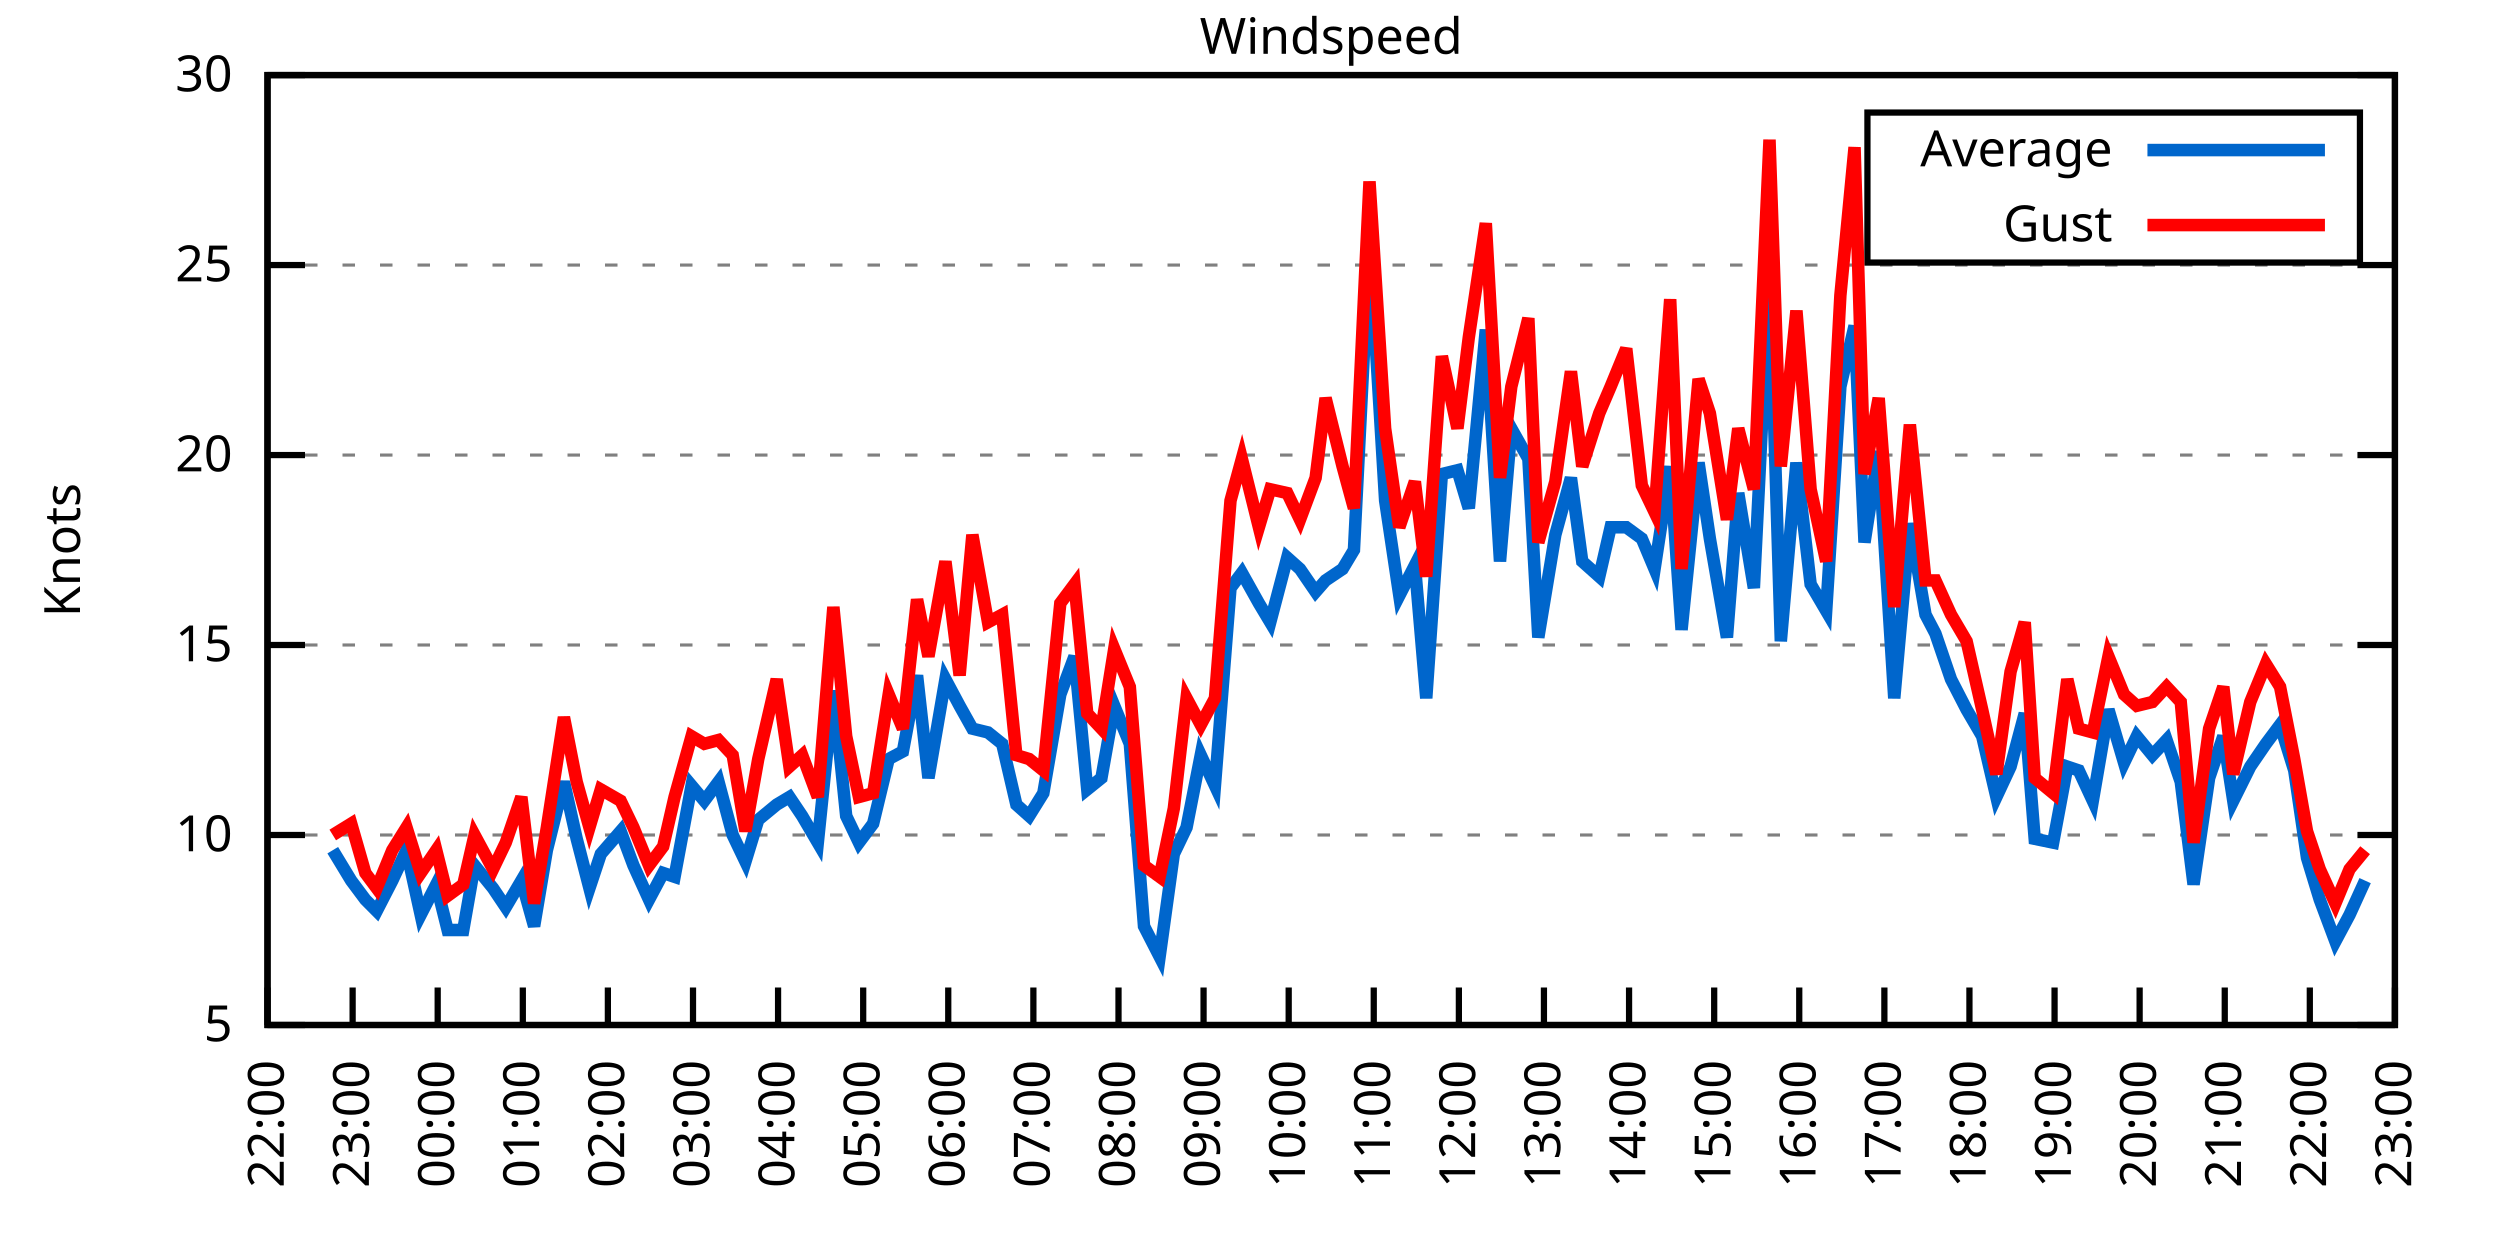
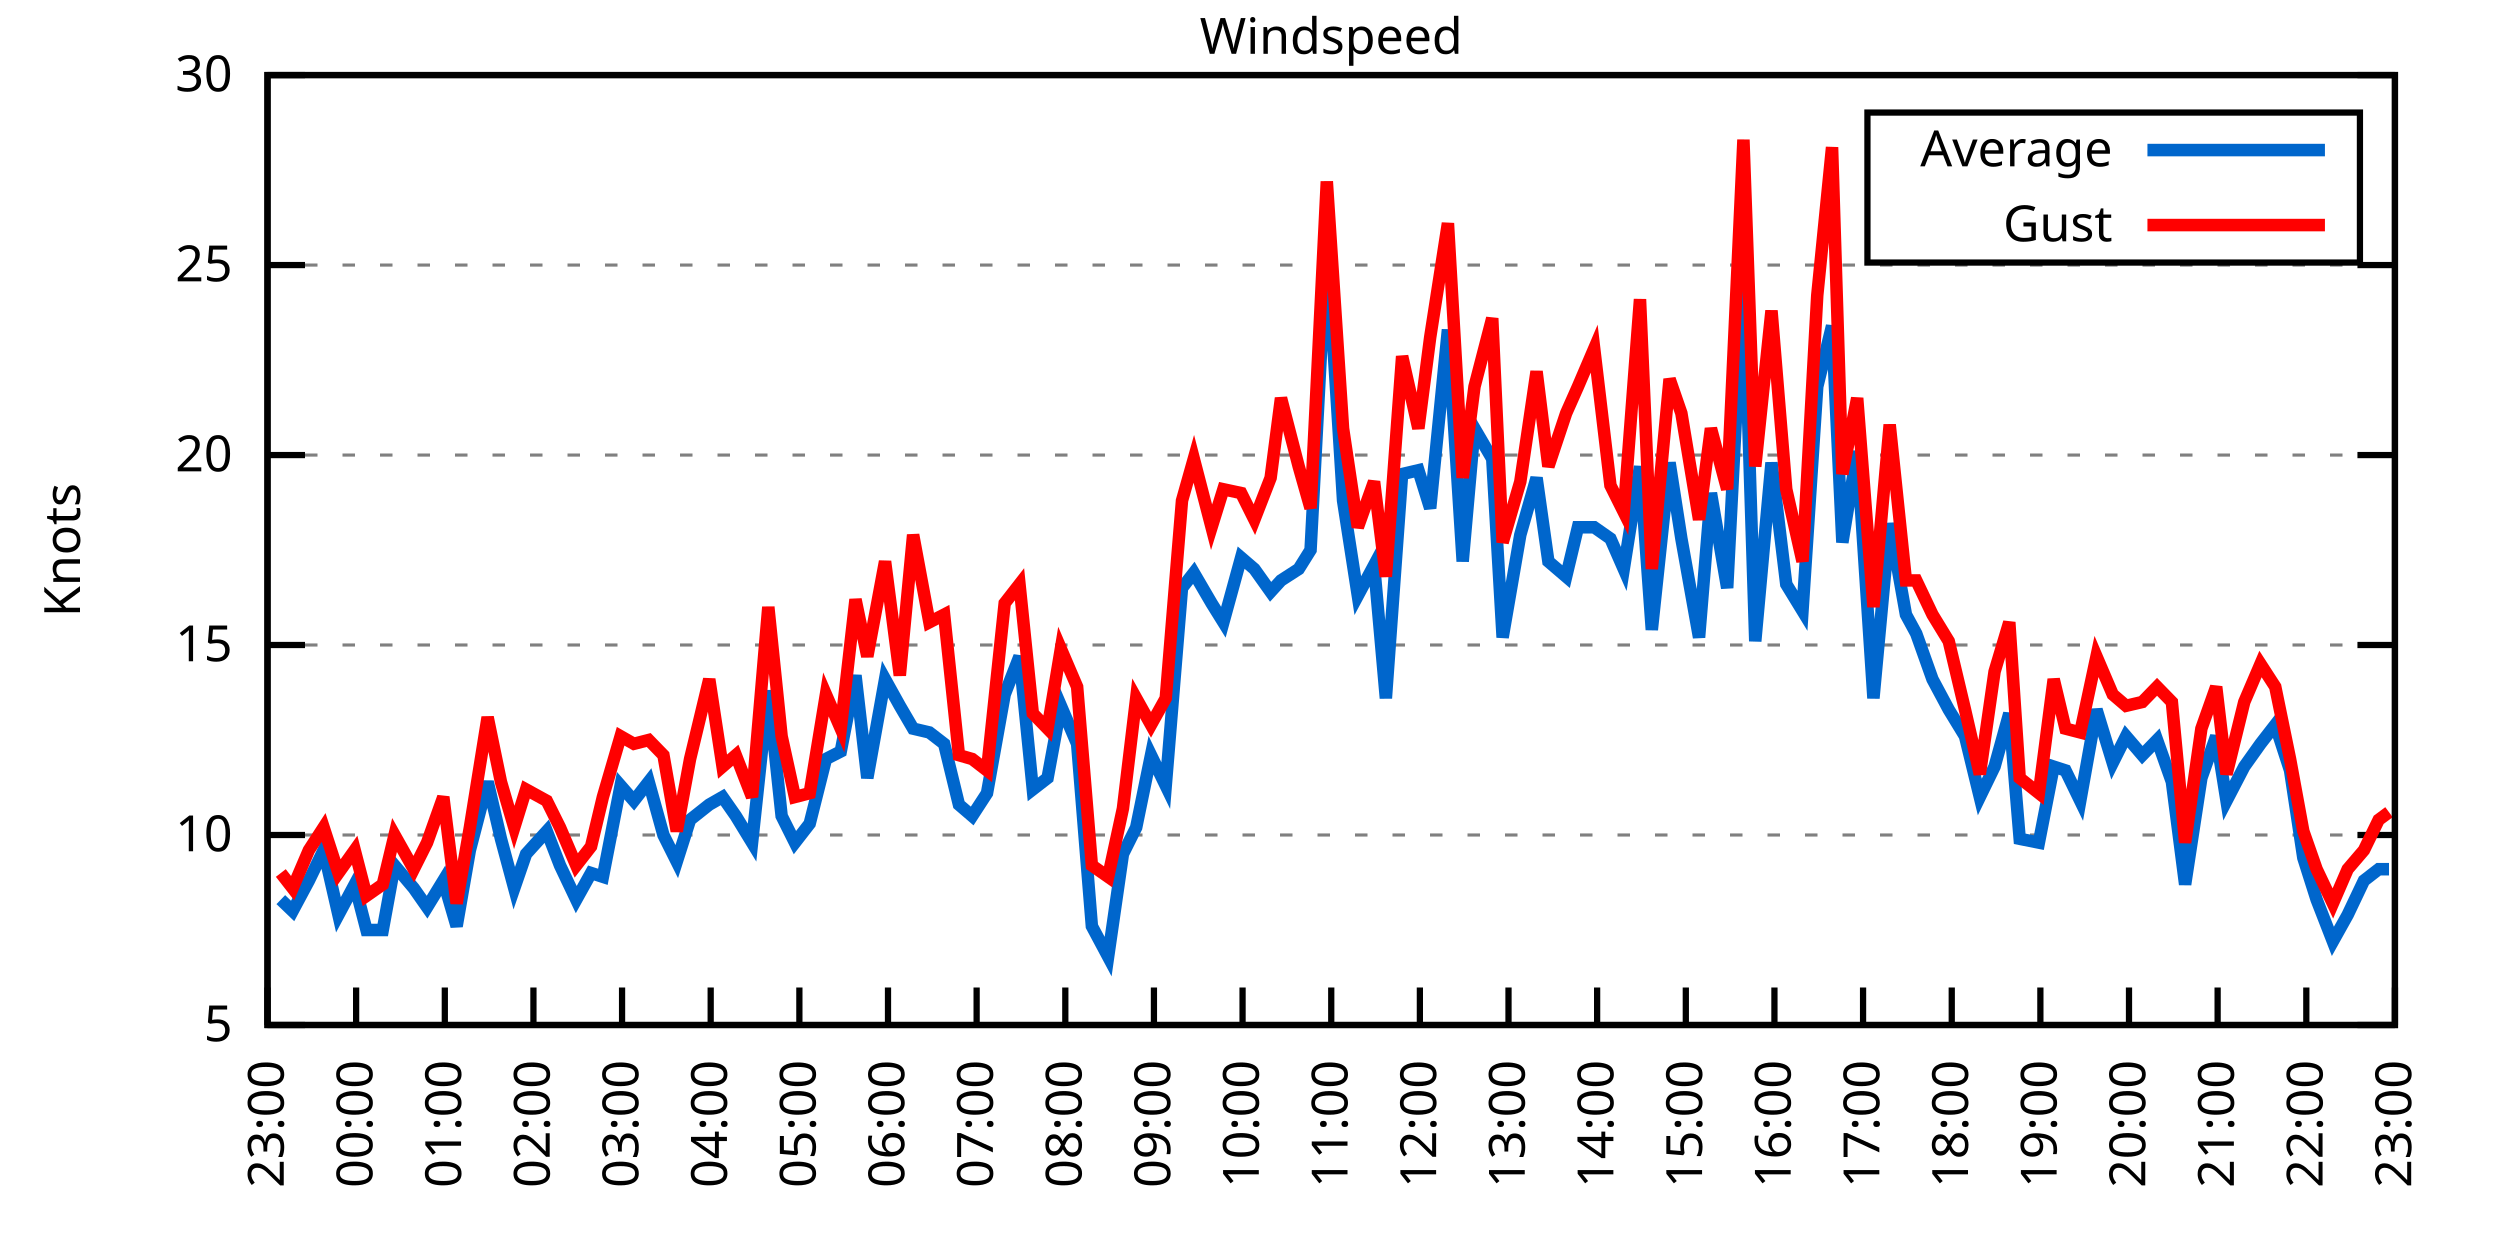
<svg xmlns="http://www.w3.org/2000/svg" xmlns:xlink="http://www.w3.org/1999/xlink" width="400" height="200" viewBox="0 0 400 200">
  <g id="gnuplot_canvas">
    <rect x="0" y="0" width="400" height="200" fill="none" />
    <defs>
      <circle id="gpDot" r="0.5" stroke-width="0.5" stroke="currentColor" />
      <path id="gpPt0" stroke-width="0.333" stroke="currentColor" d="M-1,0 h2 M0,-1 v2" />
      <path id="gpPt1" stroke-width="0.333" stroke="currentColor" d="M-1,-1 L1,1 M1,-1 L-1,1" />
      <path id="gpPt2" stroke-width="0.333" stroke="currentColor" d="M-1,0 L1,0 M0,-1 L0,1 M-1,-1 L1,1 M-1,1 L1,-1" />
      <rect id="gpPt3" stroke-width="0.333" stroke="currentColor" x="-1" y="-1" width="2" height="2" />
      <rect id="gpPt4" stroke-width="0.333" stroke="currentColor" fill="currentColor" x="-1" y="-1" width="2" height="2" />
      <circle id="gpPt5" stroke-width="0.333" stroke="currentColor" cx="0" cy="0" r="1" />
      <use xlink:href="#gpPt5" id="gpPt6" fill="currentColor" stroke="none" />
      <path id="gpPt7" stroke-width="0.333" stroke="currentColor" d="M0,-1.33 L-1.33,0.67 L1.33,0.67 z" />
      <use xlink:href="#gpPt7" id="gpPt8" fill="currentColor" stroke="none" />
      <use xlink:href="#gpPt7" id="gpPt9" stroke="currentColor" transform="rotate(180)" />
      <use xlink:href="#gpPt9" id="gpPt10" fill="currentColor" stroke="none" />
      <use xlink:href="#gpPt3" id="gpPt11" stroke="currentColor" transform="rotate(45)" />
      <use xlink:href="#gpPt11" id="gpPt12" fill="currentColor" stroke="none" />
      <path id="gpPt13" stroke-width="0.333" stroke="currentColor" d="M0,1.330 L1.265,0.411 L0.782,-1.067 L-0.782,-1.076 L-1.265,0.411 z" />
      <use xlink:href="#gpPt13" id="gpPt14" fill="currentColor" stroke="none" />
      <filter id="textbox" filterUnits="objectBoundingBox" x="0" y="0" height="1" width="1">
        <feFlood flood-color="white" flood-opacity="1" result="bgnd" />
        <feComposite in="SourceGraphic" in2="bgnd" operator="atop" />
      </filter>
      <filter id="greybox" filterUnits="objectBoundingBox" x="0" y="0" height="1" width="1">
        <feFlood flood-color="lightgrey" flood-opacity="1" result="grey" />
        <feComposite in="SourceGraphic" in2="grey" operator="atop" />
      </filter>
    </defs>
    <g fill="none" color="white" stroke="currentColor" stroke-width="1.00" stroke-linecap="butt" stroke-linejoin="miter">
</g>
    <g fill="none" color="black" stroke="currentColor" stroke-width="1.00" stroke-linecap="butt" stroke-linejoin="miter">
      <g stroke="none" shape-rendering="crispEdges">
        <polygon fill="rgb(255, 255, 255)" points="42.80,164.00 383.18,164.00 383.18,12.02 42.80,12.02 " />
      </g>
    </g>
    <g fill="none" color="black" stroke="currentColor" stroke-width="1.00" stroke-linecap="butt" stroke-linejoin="miter">
</g>
    <g fill="none" color="black" stroke="black" stroke-width="0.50" stroke-linecap="butt" stroke-linejoin="miter">
</g>
    <g fill="none" color="gray" stroke="currentColor" stroke-width="0.50" stroke-linecap="butt" stroke-linejoin="miter">
      <path stroke="gray" stroke-dasharray="2,4" class="gridline" d="M42.80,164.00 L383.19,164.00  " />
    </g>
    <g fill="none" color="gray" stroke="gray" stroke-width="1.00" stroke-linecap="butt" stroke-linejoin="miter">
</g>
    <g fill="none" color="black" stroke="currentColor" stroke-width="1.00" stroke-linecap="butt" stroke-linejoin="miter">
      <path stroke="black" d="M42.80,164.00 L48.80,164.00 M383.19,164.00 L377.19,164.00  " />
      <g transform="translate(37.20,166.60)" stroke="none" fill="black" font-family="Sans" font-size="8.00" text-anchor="end">
        <text>
          <tspan font-family="Sans"> 5</tspan>
        </text>
      </g>
    </g>
    <g fill="none" color="black" stroke="currentColor" stroke-width="1.00" stroke-linecap="butt" stroke-linejoin="miter">
</g>
    <g fill="none" color="black" stroke="black" stroke-width="0.50" stroke-linecap="butt" stroke-linejoin="miter">
</g>
    <g fill="none" color="gray" stroke="currentColor" stroke-width="0.50" stroke-linecap="butt" stroke-linejoin="miter">
      <path stroke="gray" stroke-dasharray="2,4" class="gridline" d="M42.80,133.60 L383.19,133.60  " />
    </g>
    <g fill="none" color="gray" stroke="gray" stroke-width="1.00" stroke-linecap="butt" stroke-linejoin="miter">
</g>
    <g fill="none" color="black" stroke="currentColor" stroke-width="1.00" stroke-linecap="butt" stroke-linejoin="miter">
      <path stroke="black" d="M42.80,133.60 L48.80,133.60 M383.19,133.60 L377.19,133.60  " />
      <g transform="translate(37.20,136.20)" stroke="none" fill="black" font-family="Sans" font-size="8.00" text-anchor="end">
        <text>
          <tspan font-family="Sans"> 10</tspan>
        </text>
      </g>
    </g>
    <g fill="none" color="black" stroke="currentColor" stroke-width="1.00" stroke-linecap="butt" stroke-linejoin="miter">
</g>
    <g fill="none" color="black" stroke="black" stroke-width="0.50" stroke-linecap="butt" stroke-linejoin="miter">
</g>
    <g fill="none" color="gray" stroke="currentColor" stroke-width="0.50" stroke-linecap="butt" stroke-linejoin="miter">
      <path stroke="gray" stroke-dasharray="2,4" class="gridline" d="M42.80,103.20 L383.19,103.20  " />
    </g>
    <g fill="none" color="gray" stroke="gray" stroke-width="1.00" stroke-linecap="butt" stroke-linejoin="miter">
</g>
    <g fill="none" color="black" stroke="currentColor" stroke-width="1.00" stroke-linecap="butt" stroke-linejoin="miter">
      <path stroke="black" d="M42.80,103.20 L48.80,103.20 M383.19,103.20 L377.19,103.20  " />
      <g transform="translate(37.20,105.80)" stroke="none" fill="black" font-family="Sans" font-size="8.00" text-anchor="end">
        <text>
          <tspan font-family="Sans"> 15</tspan>
        </text>
      </g>
    </g>
    <g fill="none" color="black" stroke="currentColor" stroke-width="1.00" stroke-linecap="butt" stroke-linejoin="miter">
</g>
    <g fill="none" color="black" stroke="black" stroke-width="0.50" stroke-linecap="butt" stroke-linejoin="miter">
</g>
    <g fill="none" color="gray" stroke="currentColor" stroke-width="0.50" stroke-linecap="butt" stroke-linejoin="miter">
      <path stroke="gray" stroke-dasharray="2,4" class="gridline" d="M42.80,72.81 L383.19,72.81  " />
    </g>
    <g fill="none" color="gray" stroke="gray" stroke-width="1.00" stroke-linecap="butt" stroke-linejoin="miter">
</g>
    <g fill="none" color="black" stroke="currentColor" stroke-width="1.00" stroke-linecap="butt" stroke-linejoin="miter">
      <path stroke="black" d="M42.80,72.81 L48.80,72.81 M383.19,72.81 L377.19,72.81  " />
      <g transform="translate(37.20,75.41)" stroke="none" fill="black" font-family="Sans" font-size="8.00" text-anchor="end">
        <text>
          <tspan font-family="Sans"> 20</tspan>
        </text>
      </g>
    </g>
    <g fill="none" color="black" stroke="currentColor" stroke-width="1.00" stroke-linecap="butt" stroke-linejoin="miter">
</g>
    <g fill="none" color="black" stroke="black" stroke-width="0.50" stroke-linecap="butt" stroke-linejoin="miter">
</g>
    <g fill="none" color="gray" stroke="currentColor" stroke-width="0.50" stroke-linecap="butt" stroke-linejoin="miter">
      <path stroke="gray" stroke-dasharray="2,4" class="gridline" d="M42.80,42.41 L383.19,42.41  " />
    </g>
    <g fill="none" color="gray" stroke="gray" stroke-width="1.00" stroke-linecap="butt" stroke-linejoin="miter">
</g>
    <g fill="none" color="black" stroke="currentColor" stroke-width="1.00" stroke-linecap="butt" stroke-linejoin="miter">
      <path stroke="black" d="M42.80,42.41 L48.80,42.41 M383.19,42.41 L377.19,42.41  " />
      <g transform="translate(37.20,45.01)" stroke="none" fill="black" font-family="Sans" font-size="8.00" text-anchor="end">
        <text>
          <tspan font-family="Sans"> 25</tspan>
        </text>
      </g>
    </g>
    <g fill="none" color="black" stroke="currentColor" stroke-width="1.00" stroke-linecap="butt" stroke-linejoin="miter">
</g>
    <g fill="none" color="black" stroke="black" stroke-width="0.50" stroke-linecap="butt" stroke-linejoin="miter">
</g>
    <g fill="none" color="gray" stroke="currentColor" stroke-width="0.50" stroke-linecap="butt" stroke-linejoin="miter">
      <path stroke="gray" stroke-dasharray="2,4" class="gridline" d="M42.80,12.01 L383.19,12.01  " />
    </g>
    <g fill="none" color="gray" stroke="gray" stroke-width="1.00" stroke-linecap="butt" stroke-linejoin="miter">
</g>
    <g fill="none" color="black" stroke="currentColor" stroke-width="1.00" stroke-linecap="butt" stroke-linejoin="miter">
      <path stroke="black" d="M42.80,12.01 L48.80,12.01 M383.19,12.01 L377.19,12.01  " />
      <g transform="translate(37.20,14.61)" stroke="none" fill="black" font-family="Sans" font-size="8.00" text-anchor="end">
        <text>
          <tspan font-family="Sans"> 30</tspan>
        </text>
      </g>
    </g>
    <g fill="none" color="black" stroke="currentColor" stroke-width="1.00" stroke-linecap="butt" stroke-linejoin="miter">
      <path stroke="black" d="M42.80,164.00 L42.80,158.00  " />
      <g transform="translate(45.40,169.60) rotate(270.00)" stroke="none" fill="black" font-family="Sans" font-size="8.00" text-anchor="end">
        <text>
-           <tspan font-family="Sans">22:00</tspan>
-         </text>
-       </g>
-     </g>
-     <g fill="none" color="black" stroke="currentColor" stroke-width="1.00" stroke-linecap="butt" stroke-linejoin="miter">
-       <path stroke="black" d="M56.42,164.00 L56.42,158.00  " />
-       <g transform="translate(59.02,169.60) rotate(270.00)" stroke="none" fill="black" font-family="Sans" font-size="8.00" text-anchor="end">
-         <text>
          <tspan font-family="Sans">23:00</tspan>
        </text>
      </g>
    </g>
    <g fill="none" color="black" stroke="currentColor" stroke-width="1.00" stroke-linecap="butt" stroke-linejoin="miter">
-       <path stroke="black" d="M70.03,164.00 L70.03,158.00  " />
-       <g transform="translate(72.63,169.60) rotate(270.00)" stroke="none" fill="black" font-family="Sans" font-size="8.00" text-anchor="end">
+       <path stroke="black" d="M56.98,164.00 L56.98,158.00  " />
+       <g transform="translate(59.58,169.60) rotate(270.00)" stroke="none" fill="black" font-family="Sans" font-size="8.00" text-anchor="end">
        <text>
          <tspan font-family="Sans">00:00</tspan>
        </text>
      </g>
    </g>
    <g fill="none" color="black" stroke="currentColor" stroke-width="1.00" stroke-linecap="butt" stroke-linejoin="miter">
-       <path stroke="black" d="M83.65,164.00 L83.65,158.00  " />
-       <g transform="translate(86.25,169.60) rotate(270.00)" stroke="none" fill="black" font-family="Sans" font-size="8.00" text-anchor="end">
+       <path stroke="black" d="M71.17,164.00 L71.17,158.00  " />
+       <g transform="translate(73.77,169.60) rotate(270.00)" stroke="none" fill="black" font-family="Sans" font-size="8.00" text-anchor="end">
        <text>
          <tspan font-family="Sans">01:00</tspan>
        </text>
      </g>
    </g>
    <g fill="none" color="black" stroke="currentColor" stroke-width="1.00" stroke-linecap="butt" stroke-linejoin="miter">
-       <path stroke="black" d="M97.26,164.00 L97.26,158.00  " />
-       <g transform="translate(99.86,169.60) rotate(270.00)" stroke="none" fill="black" font-family="Sans" font-size="8.00" text-anchor="end">
+       <path stroke="black" d="M85.35,164.00 L85.35,158.00  " />
+       <g transform="translate(87.95,169.60) rotate(270.00)" stroke="none" fill="black" font-family="Sans" font-size="8.00" text-anchor="end">
        <text>
          <tspan font-family="Sans">02:00</tspan>
        </text>
      </g>
    </g>
    <g fill="none" color="black" stroke="currentColor" stroke-width="1.00" stroke-linecap="butt" stroke-linejoin="miter">
-       <path stroke="black" d="M110.88,164.00 L110.88,158.00  " />
-       <g transform="translate(113.48,169.60) rotate(270.00)" stroke="none" fill="black" font-family="Sans" font-size="8.00" text-anchor="end">
+       <path stroke="black" d="M99.53,164.00 L99.53,158.00  " />
+       <g transform="translate(102.13,169.60) rotate(270.00)" stroke="none" fill="black" font-family="Sans" font-size="8.00" text-anchor="end">
        <text>
          <tspan font-family="Sans">03:00</tspan>
        </text>
      </g>
    </g>
    <g fill="none" color="black" stroke="currentColor" stroke-width="1.00" stroke-linecap="butt" stroke-linejoin="miter">
-       <path stroke="black" d="M124.49,164.00 L124.49,158.00  " />
-       <g transform="translate(127.09,169.60) rotate(270.00)" stroke="none" fill="black" font-family="Sans" font-size="8.00" text-anchor="end">
+       <path stroke="black" d="M113.71,164.00 L113.71,158.00  " />
+       <g transform="translate(116.31,169.60) rotate(270.00)" stroke="none" fill="black" font-family="Sans" font-size="8.00" text-anchor="end">
        <text>
          <tspan font-family="Sans">04:00</tspan>
        </text>
      </g>
    </g>
    <g fill="none" color="black" stroke="currentColor" stroke-width="1.00" stroke-linecap="butt" stroke-linejoin="miter">
-       <path stroke="black" d="M138.11,164.00 L138.11,158.00  " />
-       <g transform="translate(140.71,169.60) rotate(270.00)" stroke="none" fill="black" font-family="Sans" font-size="8.00" text-anchor="end">
+       <path stroke="black" d="M127.90,164.00 L127.90,158.00  " />
+       <g transform="translate(130.50,169.60) rotate(270.00)" stroke="none" fill="black" font-family="Sans" font-size="8.00" text-anchor="end">
        <text>
          <tspan font-family="Sans">05:00</tspan>
        </text>
      </g>
    </g>
    <g fill="none" color="black" stroke="currentColor" stroke-width="1.00" stroke-linecap="butt" stroke-linejoin="miter">
-       <path stroke="black" d="M151.72,164.00 L151.72,158.00  " />
-       <g transform="translate(154.32,169.60) rotate(270.00)" stroke="none" fill="black" font-family="Sans" font-size="8.00" text-anchor="end">
+       <path stroke="black" d="M142.08,164.00 L142.08,158.00  " />
+       <g transform="translate(144.68,169.60) rotate(270.00)" stroke="none" fill="black" font-family="Sans" font-size="8.00" text-anchor="end">
        <text>
          <tspan font-family="Sans">06:00</tspan>
        </text>
      </g>
    </g>
    <g fill="none" color="black" stroke="currentColor" stroke-width="1.00" stroke-linecap="butt" stroke-linejoin="miter">
-       <path stroke="black" d="M165.34,164.00 L165.34,158.00  " />
-       <g transform="translate(167.94,169.60) rotate(270.00)" stroke="none" fill="black" font-family="Sans" font-size="8.00" text-anchor="end">
+       <path stroke="black" d="M156.26,164.00 L156.26,158.00  " />
+       <g transform="translate(158.86,169.60) rotate(270.00)" stroke="none" fill="black" font-family="Sans" font-size="8.00" text-anchor="end">
        <text>
          <tspan font-family="Sans">07:00</tspan>
        </text>
      </g>
    </g>
    <g fill="none" color="black" stroke="currentColor" stroke-width="1.00" stroke-linecap="butt" stroke-linejoin="miter">
-       <path stroke="black" d="M178.96,164.00 L178.96,158.00  " />
-       <g transform="translate(181.56,169.60) rotate(270.00)" stroke="none" fill="black" font-family="Sans" font-size="8.00" text-anchor="end">
+       <path stroke="black" d="M170.45,164.00 L170.45,158.00  " />
+       <g transform="translate(173.05,169.60) rotate(270.00)" stroke="none" fill="black" font-family="Sans" font-size="8.00" text-anchor="end">
        <text>
          <tspan font-family="Sans">08:00</tspan>
        </text>
      </g>
    </g>
    <g fill="none" color="black" stroke="currentColor" stroke-width="1.00" stroke-linecap="butt" stroke-linejoin="miter">
-       <path stroke="black" d="M192.57,164.00 L192.57,158.00  " />
-       <g transform="translate(195.17,169.60) rotate(270.00)" stroke="none" fill="black" font-family="Sans" font-size="8.00" text-anchor="end">
+       <path stroke="black" d="M184.63,164.00 L184.63,158.00  " />
+       <g transform="translate(187.23,169.60) rotate(270.00)" stroke="none" fill="black" font-family="Sans" font-size="8.00" text-anchor="end">
        <text>
          <tspan font-family="Sans">09:00</tspan>
        </text>
      </g>
    </g>
    <g fill="none" color="black" stroke="currentColor" stroke-width="1.00" stroke-linecap="butt" stroke-linejoin="miter">
-       <path stroke="black" d="M206.19,164.00 L206.19,158.00  " />
-       <g transform="translate(208.79,169.60) rotate(270.00)" stroke="none" fill="black" font-family="Sans" font-size="8.00" text-anchor="end">
+       <path stroke="black" d="M198.81,164.00 L198.81,158.00  " />
+       <g transform="translate(201.41,169.60) rotate(270.00)" stroke="none" fill="black" font-family="Sans" font-size="8.00" text-anchor="end">
        <text>
          <tspan font-family="Sans">10:00</tspan>
        </text>
      </g>
    </g>
    <g fill="none" color="black" stroke="currentColor" stroke-width="1.00" stroke-linecap="butt" stroke-linejoin="miter">
-       <path stroke="black" d="M219.80,164.00 L219.80,158.00  " />
-       <g transform="translate(222.40,169.60) rotate(270.00)" stroke="none" fill="black" font-family="Sans" font-size="8.00" text-anchor="end">
+       <path stroke="black" d="M213.00,164.00 L213.00,158.00  " />
+       <g transform="translate(215.60,169.60) rotate(270.00)" stroke="none" fill="black" font-family="Sans" font-size="8.00" text-anchor="end">
        <text>
          <tspan font-family="Sans">11:00</tspan>
        </text>
      </g>
    </g>
    <g fill="none" color="black" stroke="currentColor" stroke-width="1.00" stroke-linecap="butt" stroke-linejoin="miter">
-       <path stroke="black" d="M233.42,164.00 L233.42,158.00  " />
-       <g transform="translate(236.02,169.60) rotate(270.00)" stroke="none" fill="black" font-family="Sans" font-size="8.00" text-anchor="end">
+       <path stroke="black" d="M227.18,164.00 L227.18,158.00  " />
+       <g transform="translate(229.78,169.60) rotate(270.00)" stroke="none" fill="black" font-family="Sans" font-size="8.00" text-anchor="end">
        <text>
          <tspan font-family="Sans">12:00</tspan>
        </text>
      </g>
    </g>
    <g fill="none" color="black" stroke="currentColor" stroke-width="1.00" stroke-linecap="butt" stroke-linejoin="miter">
-       <path stroke="black" d="M247.03,164.00 L247.03,158.00  " />
-       <g transform="translate(249.63,169.60) rotate(270.00)" stroke="none" fill="black" font-family="Sans" font-size="8.00" text-anchor="end">
+       <path stroke="black" d="M241.36,164.00 L241.36,158.00  " />
+       <g transform="translate(243.96,169.60) rotate(270.00)" stroke="none" fill="black" font-family="Sans" font-size="8.00" text-anchor="end">
        <text>
          <tspan font-family="Sans">13:00</tspan>
        </text>
      </g>
    </g>
    <g fill="none" color="black" stroke="currentColor" stroke-width="1.00" stroke-linecap="butt" stroke-linejoin="miter">
-       <path stroke="black" d="M260.65,164.00 L260.65,158.00  " />
-       <g transform="translate(263.25,169.60) rotate(270.00)" stroke="none" fill="black" font-family="Sans" font-size="8.00" text-anchor="end">
+       <path stroke="black" d="M255.54,164.00 L255.54,158.00  " />
+       <g transform="translate(258.14,169.60) rotate(270.00)" stroke="none" fill="black" font-family="Sans" font-size="8.00" text-anchor="end">
        <text>
          <tspan font-family="Sans">14:00</tspan>
        </text>
      </g>
    </g>
    <g fill="none" color="black" stroke="currentColor" stroke-width="1.00" stroke-linecap="butt" stroke-linejoin="miter">
-       <path stroke="black" d="M274.27,164.00 L274.27,158.00  " />
-       <g transform="translate(276.87,169.60) rotate(270.00)" stroke="none" fill="black" font-family="Sans" font-size="8.00" text-anchor="end">
+       <path stroke="black" d="M269.73,164.00 L269.73,158.00  " />
+       <g transform="translate(272.33,169.60) rotate(270.00)" stroke="none" fill="black" font-family="Sans" font-size="8.00" text-anchor="end">
        <text>
          <tspan font-family="Sans">15:00</tspan>
        </text>
      </g>
    </g>
    <g fill="none" color="black" stroke="currentColor" stroke-width="1.00" stroke-linecap="butt" stroke-linejoin="miter">
-       <path stroke="black" d="M287.88,164.00 L287.88,158.00  " />
-       <g transform="translate(290.48,169.60) rotate(270.00)" stroke="none" fill="black" font-family="Sans" font-size="8.00" text-anchor="end">
+       <path stroke="black" d="M283.91,164.00 L283.91,158.00  " />
+       <g transform="translate(286.51,169.60) rotate(270.00)" stroke="none" fill="black" font-family="Sans" font-size="8.00" text-anchor="end">
        <text>
          <tspan font-family="Sans">16:00</tspan>
        </text>
      </g>
    </g>
    <g fill="none" color="black" stroke="currentColor" stroke-width="1.00" stroke-linecap="butt" stroke-linejoin="miter">
-       <path stroke="black" d="M301.50,164.00 L301.50,158.00  " />
-       <g transform="translate(304.10,169.60) rotate(270.00)" stroke="none" fill="black" font-family="Sans" font-size="8.00" text-anchor="end">
+       <path stroke="black" d="M298.09,164.00 L298.09,158.00  " />
+       <g transform="translate(300.69,169.60) rotate(270.00)" stroke="none" fill="black" font-family="Sans" font-size="8.00" text-anchor="end">
        <text>
          <tspan font-family="Sans">17:00</tspan>
        </text>
      </g>
    </g>
    <g fill="none" color="black" stroke="currentColor" stroke-width="1.00" stroke-linecap="butt" stroke-linejoin="miter">
-       <path stroke="black" d="M315.11,164.00 L315.11,158.00  " />
-       <g transform="translate(317.71,169.60) rotate(270.00)" stroke="none" fill="black" font-family="Sans" font-size="8.00" text-anchor="end">
+       <path stroke="black" d="M312.28,164.00 L312.28,158.00  " />
+       <g transform="translate(314.88,169.60) rotate(270.00)" stroke="none" fill="black" font-family="Sans" font-size="8.00" text-anchor="end">
        <text>
          <tspan font-family="Sans">18:00</tspan>
        </text>
      </g>
    </g>
    <g fill="none" color="black" stroke="currentColor" stroke-width="1.00" stroke-linecap="butt" stroke-linejoin="miter">
-       <path stroke="black" d="M328.73,164.00 L328.73,158.00  " />
-       <g transform="translate(331.33,169.60) rotate(270.00)" stroke="none" fill="black" font-family="Sans" font-size="8.00" text-anchor="end">
+       <path stroke="black" d="M326.46,164.00 L326.46,158.00  " />
+       <g transform="translate(329.06,169.60) rotate(270.00)" stroke="none" fill="black" font-family="Sans" font-size="8.00" text-anchor="end">
        <text>
          <tspan font-family="Sans">19:00</tspan>
        </text>
      </g>
    </g>
    <g fill="none" color="black" stroke="currentColor" stroke-width="1.00" stroke-linecap="butt" stroke-linejoin="miter">
-       <path stroke="black" d="M342.34,164.00 L342.34,158.00  " />
-       <g transform="translate(344.94,169.60) rotate(270.00)" stroke="none" fill="black" font-family="Sans" font-size="8.00" text-anchor="end">
+       <path stroke="black" d="M340.64,164.00 L340.64,158.00  " />
+       <g transform="translate(343.24,169.60) rotate(270.00)" stroke="none" fill="black" font-family="Sans" font-size="8.00" text-anchor="end">
        <text>
          <tspan font-family="Sans">20:00</tspan>
        </text>
      </g>
    </g>
    <g fill="none" color="black" stroke="currentColor" stroke-width="1.00" stroke-linecap="butt" stroke-linejoin="miter">
-       <path stroke="black" d="M355.96,164.00 L355.96,158.00  " />
-       <g transform="translate(358.56,169.60) rotate(270.00)" stroke="none" fill="black" font-family="Sans" font-size="8.00" text-anchor="end">
+       <path stroke="black" d="M354.82,164.00 L354.82,158.00  " />
+       <g transform="translate(357.42,169.60) rotate(270.00)" stroke="none" fill="black" font-family="Sans" font-size="8.00" text-anchor="end">
        <text>
          <tspan font-family="Sans">21:00</tspan>
        </text>
      </g>
    </g>
    <g fill="none" color="black" stroke="currentColor" stroke-width="1.00" stroke-linecap="butt" stroke-linejoin="miter">
-       <path stroke="black" d="M369.57,164.00 L369.57,158.00  " />
-       <g transform="translate(372.17,169.60) rotate(270.00)" stroke="none" fill="black" font-family="Sans" font-size="8.00" text-anchor="end">
+       <path stroke="black" d="M369.01,164.00 L369.01,158.00  " />
+       <g transform="translate(371.61,169.60) rotate(270.00)" stroke="none" fill="black" font-family="Sans" font-size="8.00" text-anchor="end">
        <text>
          <tspan font-family="Sans">22:00</tspan>
        </text>
      </g>
    </g>
    <g fill="none" color="black" stroke="currentColor" stroke-width="1.00" stroke-linecap="butt" stroke-linejoin="miter">
      <path stroke="black" d="M383.19,164.00 L383.19,158.00  " />
      <g transform="translate(385.79,169.60) rotate(270.00)" stroke="none" fill="black" font-family="Sans" font-size="8.00" text-anchor="end">
        <text>
          <tspan font-family="Sans">23:00</tspan>
        </text>
      </g>
    </g>
    <g fill="none" color="black" stroke="currentColor" stroke-width="1.00" stroke-linecap="butt" stroke-linejoin="miter">
</g>
    <g fill="none" color="black" stroke="currentColor" stroke-width="1.00" stroke-linecap="butt" stroke-linejoin="miter">
      <path stroke="black" d="M42.80,12.01 L42.80,164.00 L383.19,164.00 L383.19,12.01 L42.80,12.01 Z  " />
    </g>
    <g fill="none" color="black" stroke="currentColor" stroke-width="1.00" stroke-linecap="butt" stroke-linejoin="miter">
</g>
    <g fill="none" color="black" stroke="currentColor" stroke-width="1.00" stroke-linecap="butt" stroke-linejoin="miter">
      <path stroke="black" d="M298.79,42.01 L298.79,18.01 L377.59,18.01 L377.59,42.01 L298.79,42.01 Z  " />
    </g>
    <g id="Windspeed_plot_1">
      <g fill="none" color="white" stroke="black" stroke-width="2.00" stroke-linecap="butt" stroke-linejoin="miter">
</g>
      <g fill="none" color="black" stroke="currentColor" stroke-width="2.00" stroke-linecap="butt" stroke-linejoin="miter">
        <g transform="translate(337.99,26.61)" stroke="none" fill="black" font-family="Sans" font-size="8.00" text-anchor="end">
          <text>
            <tspan font-family="Sans">Average</tspan>
          </text>
        </g>
      </g>
      <g fill="none" color="black" stroke="currentColor" stroke-width="2.00" stroke-linecap="butt" stroke-linejoin="miter">
-         <path stroke="rgb(  0, 102, 204)" d="M343.59,24.01 L371.99,24.01 M53.24,136.03 L56.19,140.90 L58.46,143.94 L60.27,145.76 L62.77,140.90 L65.04,136.03   L67.31,146.37 L69.80,141.51 L71.62,148.80 L74.12,148.80 L75.93,138.47 L78.88,142.11 L80.92,145.15 L83.42,140.90   L85.46,148.19 L87.50,136.03 L90.23,125.09 L92.27,134.21 L94.31,142.11 L96.13,136.64 L99.30,132.99 L101.35,138.47   L103.84,143.94 L106.11,139.68 L107.93,140.29 L110.65,125.70 L112.69,128.13 L114.96,125.09 L117.23,133.60 L119.27,137.86   L121.32,131.17 L124.27,128.74 L126.31,127.52 L128.35,130.56 L130.85,134.82 L133.34,110.50 L135.39,130.56 L137.43,134.82   L139.70,131.78 L142.19,121.44 L144.46,120.23 L146.73,108.07 L148.55,124.48 L151.27,108.68 L153.54,112.93 L155.58,116.58   L158.08,117.19 L160.35,119.01 L162.62,128.74 L164.66,130.56 L166.93,126.91 L169.65,111.11 L171.92,105.03 L173.96,126.31   L176.23,124.48 L178.28,112.93 L180.77,119.01 L183.04,148.19 L185.54,153.06 L187.81,136.64 L189.85,132.39 L192.12,120.83   L194.39,125.70 L196.88,94.08 L198.70,91.65 L201.42,96.52 L203.24,99.56 L205.96,89.22 L208.00,91.04 L210.50,94.69   L212.09,92.87 L214.81,91.04 L216.63,88.00 L219.12,38.76 L221.62,80.10 L223.89,95.30 L226.38,90.44 L228.20,111.72   L230.70,75.85 L233.19,75.24 L235.01,81.32 L237.73,52.74 L240.00,89.83 L241.81,68.55 L244.54,73.41 L246.13,101.99   L248.85,85.57 L251.35,76.45 L253.16,89.83 L255.88,92.26 L257.70,84.36 L260.20,84.36 L262.69,86.18 L264.73,91.04   L267.23,74.63 L269.05,100.77 L271.77,74.02 L273.58,86.18 L276.31,101.99 L278.12,78.89 L280.62,94.08 L283.12,43.62   L284.93,102.60 L287.43,74.02 L289.70,93.48 L292.19,97.73 L294.46,61.86 L296.73,52.14 L298.32,86.79 L300.59,72.20   L303.08,111.72 L305.58,83.75 L308.08,98.34 L309.67,101.38 L312.16,108.68 L314.66,113.54 L317.15,117.80 L319.42,127.52   L321.69,122.66 L323.96,114.15 L325.55,134.21 L328.50,134.82 L330.77,122.66 L332.59,123.27 L334.85,128.13 L337.35,113.54   L339.85,122.05 L341.89,117.80 L344.39,120.83 L346.65,118.40 L348.92,125.09 L350.97,141.51 L353.46,124.48 L355.73,117.80   L357.32,128.13 L360.04,122.66 L362.54,119.01 L364.81,115.97 L367.08,123.27 L369.12,137.25 L371.16,143.94 L373.66,150.62   L375.93,146.37 L378.42,140.90  " />
+         <path stroke="rgb(  0, 102, 204)" d="M343.59,24.01 L371.99,24.01 M44.93,143.94 L46.82,145.76 L49.42,140.90 L51.78,136.03 L54.15,146.37 L56.75,141.51   L58.64,148.80 L61.24,148.80 L63.13,138.47 L66.20,142.11 L68.33,145.15 L70.93,140.90 L73.06,148.19 L75.18,136.03   L78.02,125.09 L80.15,134.21 L82.28,142.11 L84.17,136.64 L87.48,132.99 L89.60,138.47 L92.20,143.94 L94.57,139.68   L96.46,140.29 L99.30,125.70 L101.42,128.13 L103.79,125.09 L106.15,133.60 L108.28,137.86 L110.41,131.17 L113.48,128.74   L115.61,127.52 L117.73,130.56 L120.33,134.82 L122.93,110.50 L125.06,130.56 L127.19,134.82 L129.55,131.78 L132.15,121.44   L134.52,120.23 L136.88,108.07 L138.77,124.48 L141.61,108.68 L143.97,112.93 L146.10,116.58 L148.70,117.19 L151.06,119.01   L153.43,128.74 L155.55,130.56 L157.92,126.91 L160.75,111.11 L163.12,105.03 L165.25,126.31 L167.61,124.48 L169.74,112.93   L172.34,119.01 L174.70,148.19 L177.30,153.06 L179.67,136.64 L181.79,132.39 L184.16,120.83 L186.52,125.70 L189.12,94.08   L191.01,91.65 L193.85,96.52 L195.74,99.56 L198.58,89.22 L200.70,91.04 L203.30,94.69 L204.96,92.87 L207.79,91.04   L209.69,88.00 L212.29,38.76 L214.89,80.10 L217.25,95.30 L219.85,90.44 L221.74,111.72 L224.34,75.85 L226.94,75.24   L228.83,81.32 L231.67,52.74 L234.03,89.83 L235.92,68.55 L238.76,73.41 L240.42,101.99 L243.25,85.57 L245.85,76.45   L247.74,89.83 L250.58,92.26 L252.47,84.36 L255.07,84.36 L257.67,86.18 L259.80,91.04 L262.40,74.63 L264.29,100.77   L267.13,74.02 L269.02,86.18 L271.85,101.99 L273.75,78.89 L276.35,94.08 L278.95,43.62 L280.84,102.60 L283.44,74.02   L285.80,93.48 L288.40,97.73 L290.76,61.86 L293.13,52.14 L294.78,86.79 L297.15,72.20 L299.75,111.72 L302.35,83.75   L304.95,98.34 L306.60,101.38 L309.20,108.68 L311.80,113.54 L314.40,117.80 L316.77,127.52 L319.13,122.66 L321.49,114.15   L323.15,134.21 L326.22,134.82 L328.59,122.66 L330.48,123.27 L332.84,128.13 L335.44,113.54 L338.04,122.05 L340.17,117.80   L342.77,120.83 L345.13,118.40 L347.50,125.09 L349.62,141.51 L352.22,124.48 L354.59,117.80 L356.24,128.13 L359.08,122.66   L361.68,119.01 L364.04,115.97 L366.41,123.27 L368.53,137.25 L370.66,143.94 L373.26,150.62 L375.63,146.37 L378.23,140.90   L380.59,139.07 L382.24,139.07  " />
      </g>
    </g>
    <g id="Windspeed_plot_2">
      <g fill="none" color="black" stroke="currentColor" stroke-width="2.00" stroke-linecap="butt" stroke-linejoin="miter">
        <g transform="translate(337.99,38.61)" stroke="none" fill="black" font-family="Sans" font-size="8.00" text-anchor="end">
          <text>
            <tspan font-family="Sans">Gust</tspan>
          </text>
        </g>
      </g>
      <g fill="none" color="black" stroke="currentColor" stroke-width="2.00" stroke-linecap="butt" stroke-linejoin="miter">
-         <path stroke="rgb(255,   0,   0)" d="M343.59,36.01 L371.99,36.01 M53.24,133.60 L56.19,131.78 L58.46,139.68 L60.27,142.11 L62.77,136.03 L65.04,132.39   L67.31,139.68 L69.80,136.03 L71.62,143.33 L74.12,141.51 L75.93,133.60 L78.88,139.07 L80.92,134.82 L83.42,127.52   L85.46,144.55 L87.50,132.39 L90.23,114.76 L92.27,125.09 L94.31,132.39 L96.13,126.31 L99.30,128.13 L101.35,132.39   L103.84,138.47 L106.11,135.43 L107.93,127.52 L110.65,117.80 L112.69,119.01 L114.96,118.40 L117.23,120.83 L119.27,132.99   L121.32,121.44 L124.27,108.68 L126.31,122.66 L128.35,120.83 L130.85,127.52 L133.34,97.12 L135.39,117.80 L137.43,127.52   L139.70,126.91 L142.19,111.11 L144.46,116.58 L146.73,95.91 L148.55,105.03 L151.27,89.83 L153.54,108.07 L155.58,85.57   L158.08,99.56 L160.35,98.34 L162.62,120.83 L164.66,121.44 L166.93,123.27 L169.65,96.52 L171.92,93.48 L173.96,114.15   L176.23,116.58 L178.28,103.81 L180.77,109.89 L183.04,138.47 L185.54,140.29 L187.81,129.35 L189.85,111.72 L192.12,115.97   L194.39,111.72 L196.88,80.10 L198.70,73.41 L201.42,84.36 L203.24,78.28 L205.96,78.89 L208.00,83.14 L210.50,76.45   L212.09,63.69 L214.81,74.63 L216.63,81.32 L219.12,29.03 L221.62,68.55 L223.89,84.36 L226.38,77.06 L228.20,92.26   L230.70,57.00 L233.19,68.55 L235.01,53.96 L237.73,35.72 L240.00,76.45 L241.81,61.86 L244.54,50.92 L246.13,86.79   L248.85,77.06 L251.35,59.43 L253.16,74.63 L255.88,66.12 L257.70,61.86 L260.20,55.78 L262.69,77.67 L264.73,81.93   L267.23,47.88 L269.05,91.04 L271.77,60.65 L273.58,66.12 L276.31,83.14 L278.12,68.55 L280.62,78.28 L283.12,22.35   L284.93,74.63 L287.43,49.70 L289.70,78.28 L292.19,89.83 L294.46,47.27 L296.73,23.56 L298.32,75.85 L300.59,63.69   L303.08,97.12 L305.58,67.94 L308.08,92.87 L309.67,92.87 L312.16,98.34 L314.66,102.60 L317.15,113.54 L319.42,123.87   L321.69,107.46 L323.96,99.56 L325.55,124.48 L328.50,126.91 L330.77,108.68 L332.59,116.58 L334.85,117.19 L337.35,105.03   L339.85,111.11 L341.89,112.93 L344.39,112.32 L346.65,109.89 L348.92,112.32 L350.97,134.82 L353.46,116.58 L355.73,109.89   L357.32,123.87 L360.04,112.32 L362.54,106.24 L364.81,109.89 L367.08,121.44 L369.12,132.99 L371.16,139.07 L373.66,144.55   L375.93,139.07 L378.42,136.03  " />
+         <path stroke="rgb(255,   0,   0)" d="M343.59,36.01 L371.99,36.01 M44.93,139.68 L46.82,142.11 L49.42,136.03 L51.78,132.39 L54.15,139.68 L56.75,136.03   L58.64,143.33 L61.24,141.51 L63.13,133.60 L66.20,139.07 L68.33,134.82 L70.93,127.52 L73.06,144.55 L75.18,132.39   L78.02,114.76 L80.15,125.09 L82.28,132.39 L84.17,126.31 L87.48,128.13 L89.60,132.39 L92.20,138.47 L94.57,135.43   L96.46,127.52 L99.30,117.80 L101.42,119.01 L103.79,118.40 L106.15,120.83 L108.28,132.99 L110.41,121.44 L113.48,108.68   L115.61,122.66 L117.73,120.83 L120.33,127.52 L122.93,97.12 L125.06,117.80 L127.19,127.52 L129.55,126.91 L132.15,111.11   L134.52,116.58 L136.88,95.91 L138.77,105.03 L141.61,89.83 L143.97,108.07 L146.10,85.57 L148.70,99.56 L151.06,98.34   L153.43,120.83 L155.55,121.44 L157.92,123.27 L160.75,96.52 L163.12,93.48 L165.25,114.15 L167.61,116.58 L169.74,103.81   L172.34,109.89 L174.70,138.47 L177.30,140.29 L179.67,129.35 L181.79,111.72 L184.16,115.97 L186.52,111.72 L189.12,80.10   L191.01,73.41 L193.85,84.36 L195.74,78.28 L198.58,78.89 L200.70,83.14 L203.30,76.45 L204.96,63.69 L207.79,74.63   L209.69,81.32 L212.29,29.03 L214.89,68.55 L217.25,84.36 L219.85,77.06 L221.74,92.26 L224.34,57.00 L226.94,68.55   L228.83,53.96 L231.67,35.72 L234.03,76.45 L235.92,61.86 L238.76,50.92 L240.42,86.79 L243.25,77.06 L245.85,59.43   L247.74,74.63 L250.58,66.12 L252.47,61.86 L255.07,55.78 L257.67,77.67 L259.80,81.93 L262.40,47.88 L264.29,91.04   L267.13,60.65 L269.02,66.12 L271.85,83.14 L273.75,68.55 L276.35,78.28 L278.95,22.35 L280.84,74.63 L283.44,49.70   L285.80,78.28 L288.40,89.83 L290.76,47.27 L293.13,23.56 L294.78,75.85 L297.15,63.69 L299.75,97.12 L302.35,67.94   L304.95,92.87 L306.60,92.87 L309.20,98.34 L311.80,102.60 L314.40,113.54 L316.77,123.87 L319.13,107.46 L321.49,99.56   L323.15,124.48 L326.22,126.91 L328.59,108.68 L330.48,116.58 L332.84,117.19 L335.44,105.03 L338.04,111.11 L340.17,112.93   L342.77,112.32 L345.13,109.89 L347.50,112.32 L349.62,134.82 L352.22,116.58 L354.59,109.89 L356.24,123.87 L359.08,112.32   L361.68,106.24 L364.04,109.89 L366.41,121.44 L368.53,132.99 L370.66,139.07 L373.26,144.55 L375.63,139.07 L378.23,136.03   L380.59,131.17 L382.24,129.95  " />
      </g>
    </g>
    <g fill="none" color="black" stroke="currentColor" stroke-width="2.00" stroke-linecap="butt" stroke-linejoin="miter">
</g>
    <g fill="none" color="black" stroke="black" stroke-width="1.00" stroke-linecap="butt" stroke-linejoin="miter">
</g>
    <g fill="none" color="black" stroke="currentColor" stroke-width="1.00" stroke-linecap="butt" stroke-linejoin="miter">
      <path stroke="black" d="M42.80,12.01 L42.80,164.00 L383.19,164.00 L383.19,12.01 L42.80,12.01 Z  " />
      <g transform="translate(12.80,88.01) rotate(270.00)" stroke="none" fill="black" font-family="Sans" font-size="8.00" text-anchor="middle">
        <text>
          <tspan font-family="Sans">Knots</tspan>
        </text>
      </g>
    </g>
    <g fill="none" color="black" stroke="currentColor" stroke-width="1.00" stroke-linecap="butt" stroke-linejoin="miter">
</g>
    <g fill="none" color="black" stroke="currentColor" stroke-width="1.00" stroke-linecap="butt" stroke-linejoin="miter">
      <g transform="translate(212.99,8.61)" stroke="none" fill="black" font-family="Sans" font-size="8.00" text-anchor="middle">
        <text>
          <tspan font-family="Sans">Windspeed</tspan>
        </text>
      </g>
    </g>
    <g fill="none" color="black" stroke="currentColor" stroke-width="1.00" stroke-linecap="butt" stroke-linejoin="miter">
</g>
  </g>
</svg>
